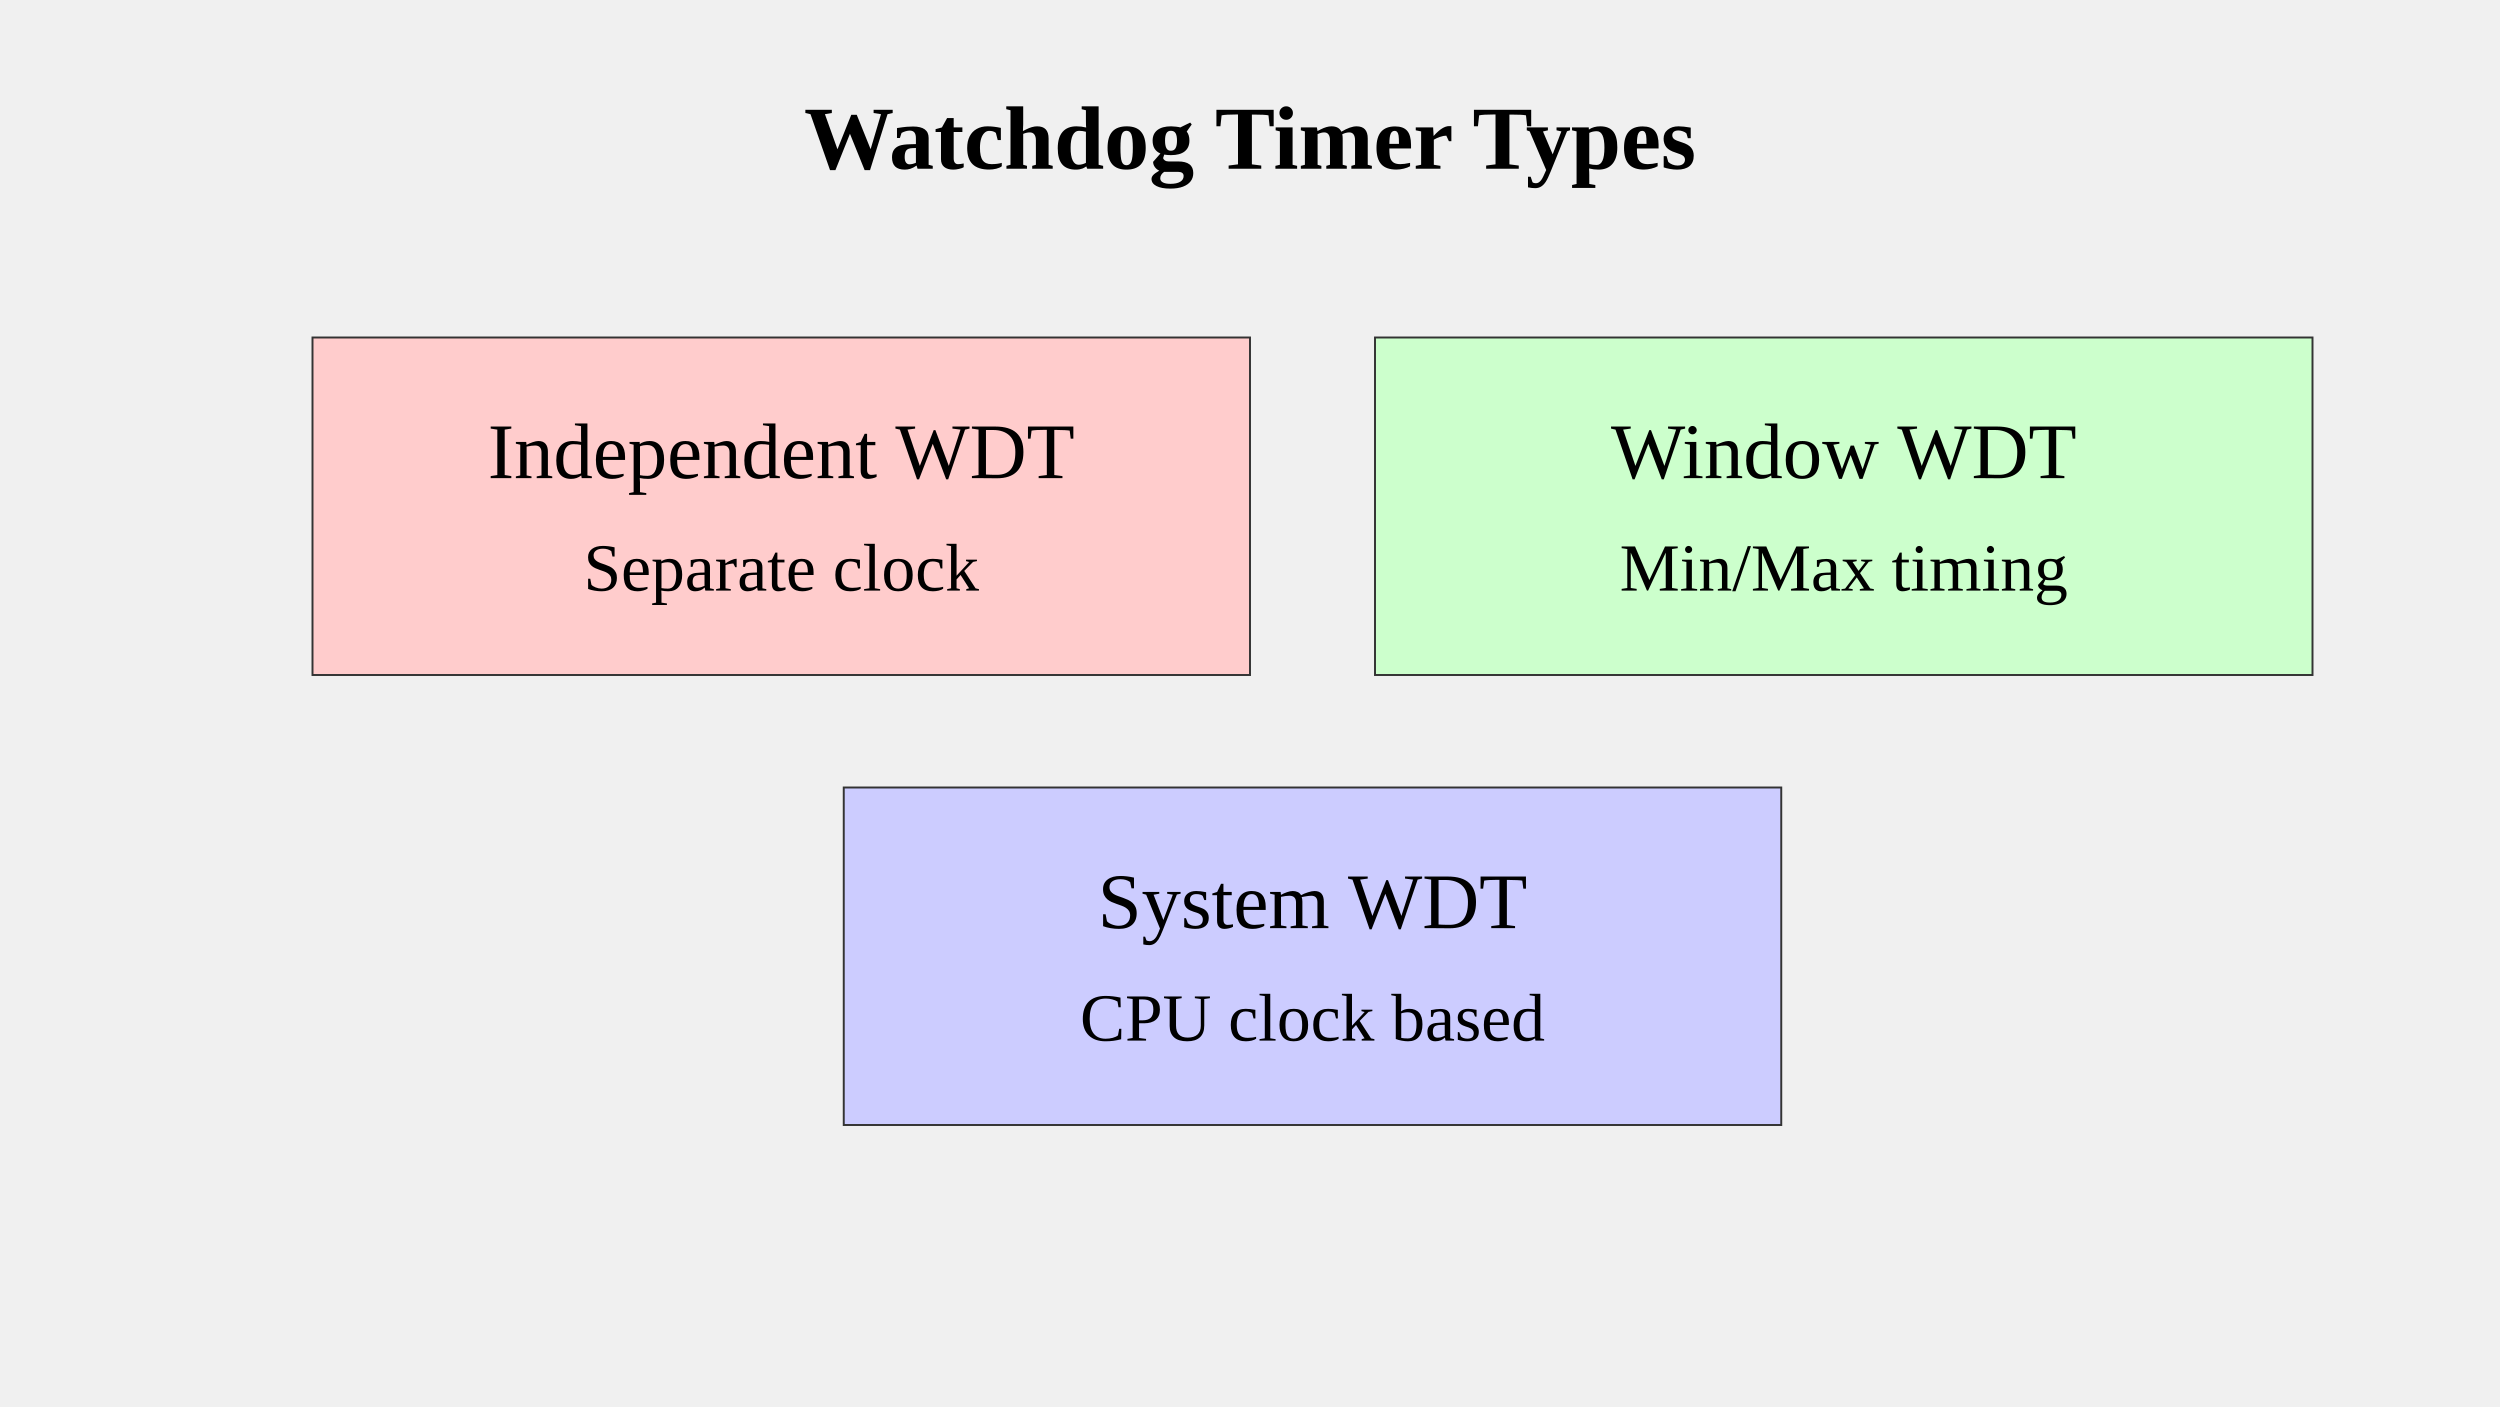
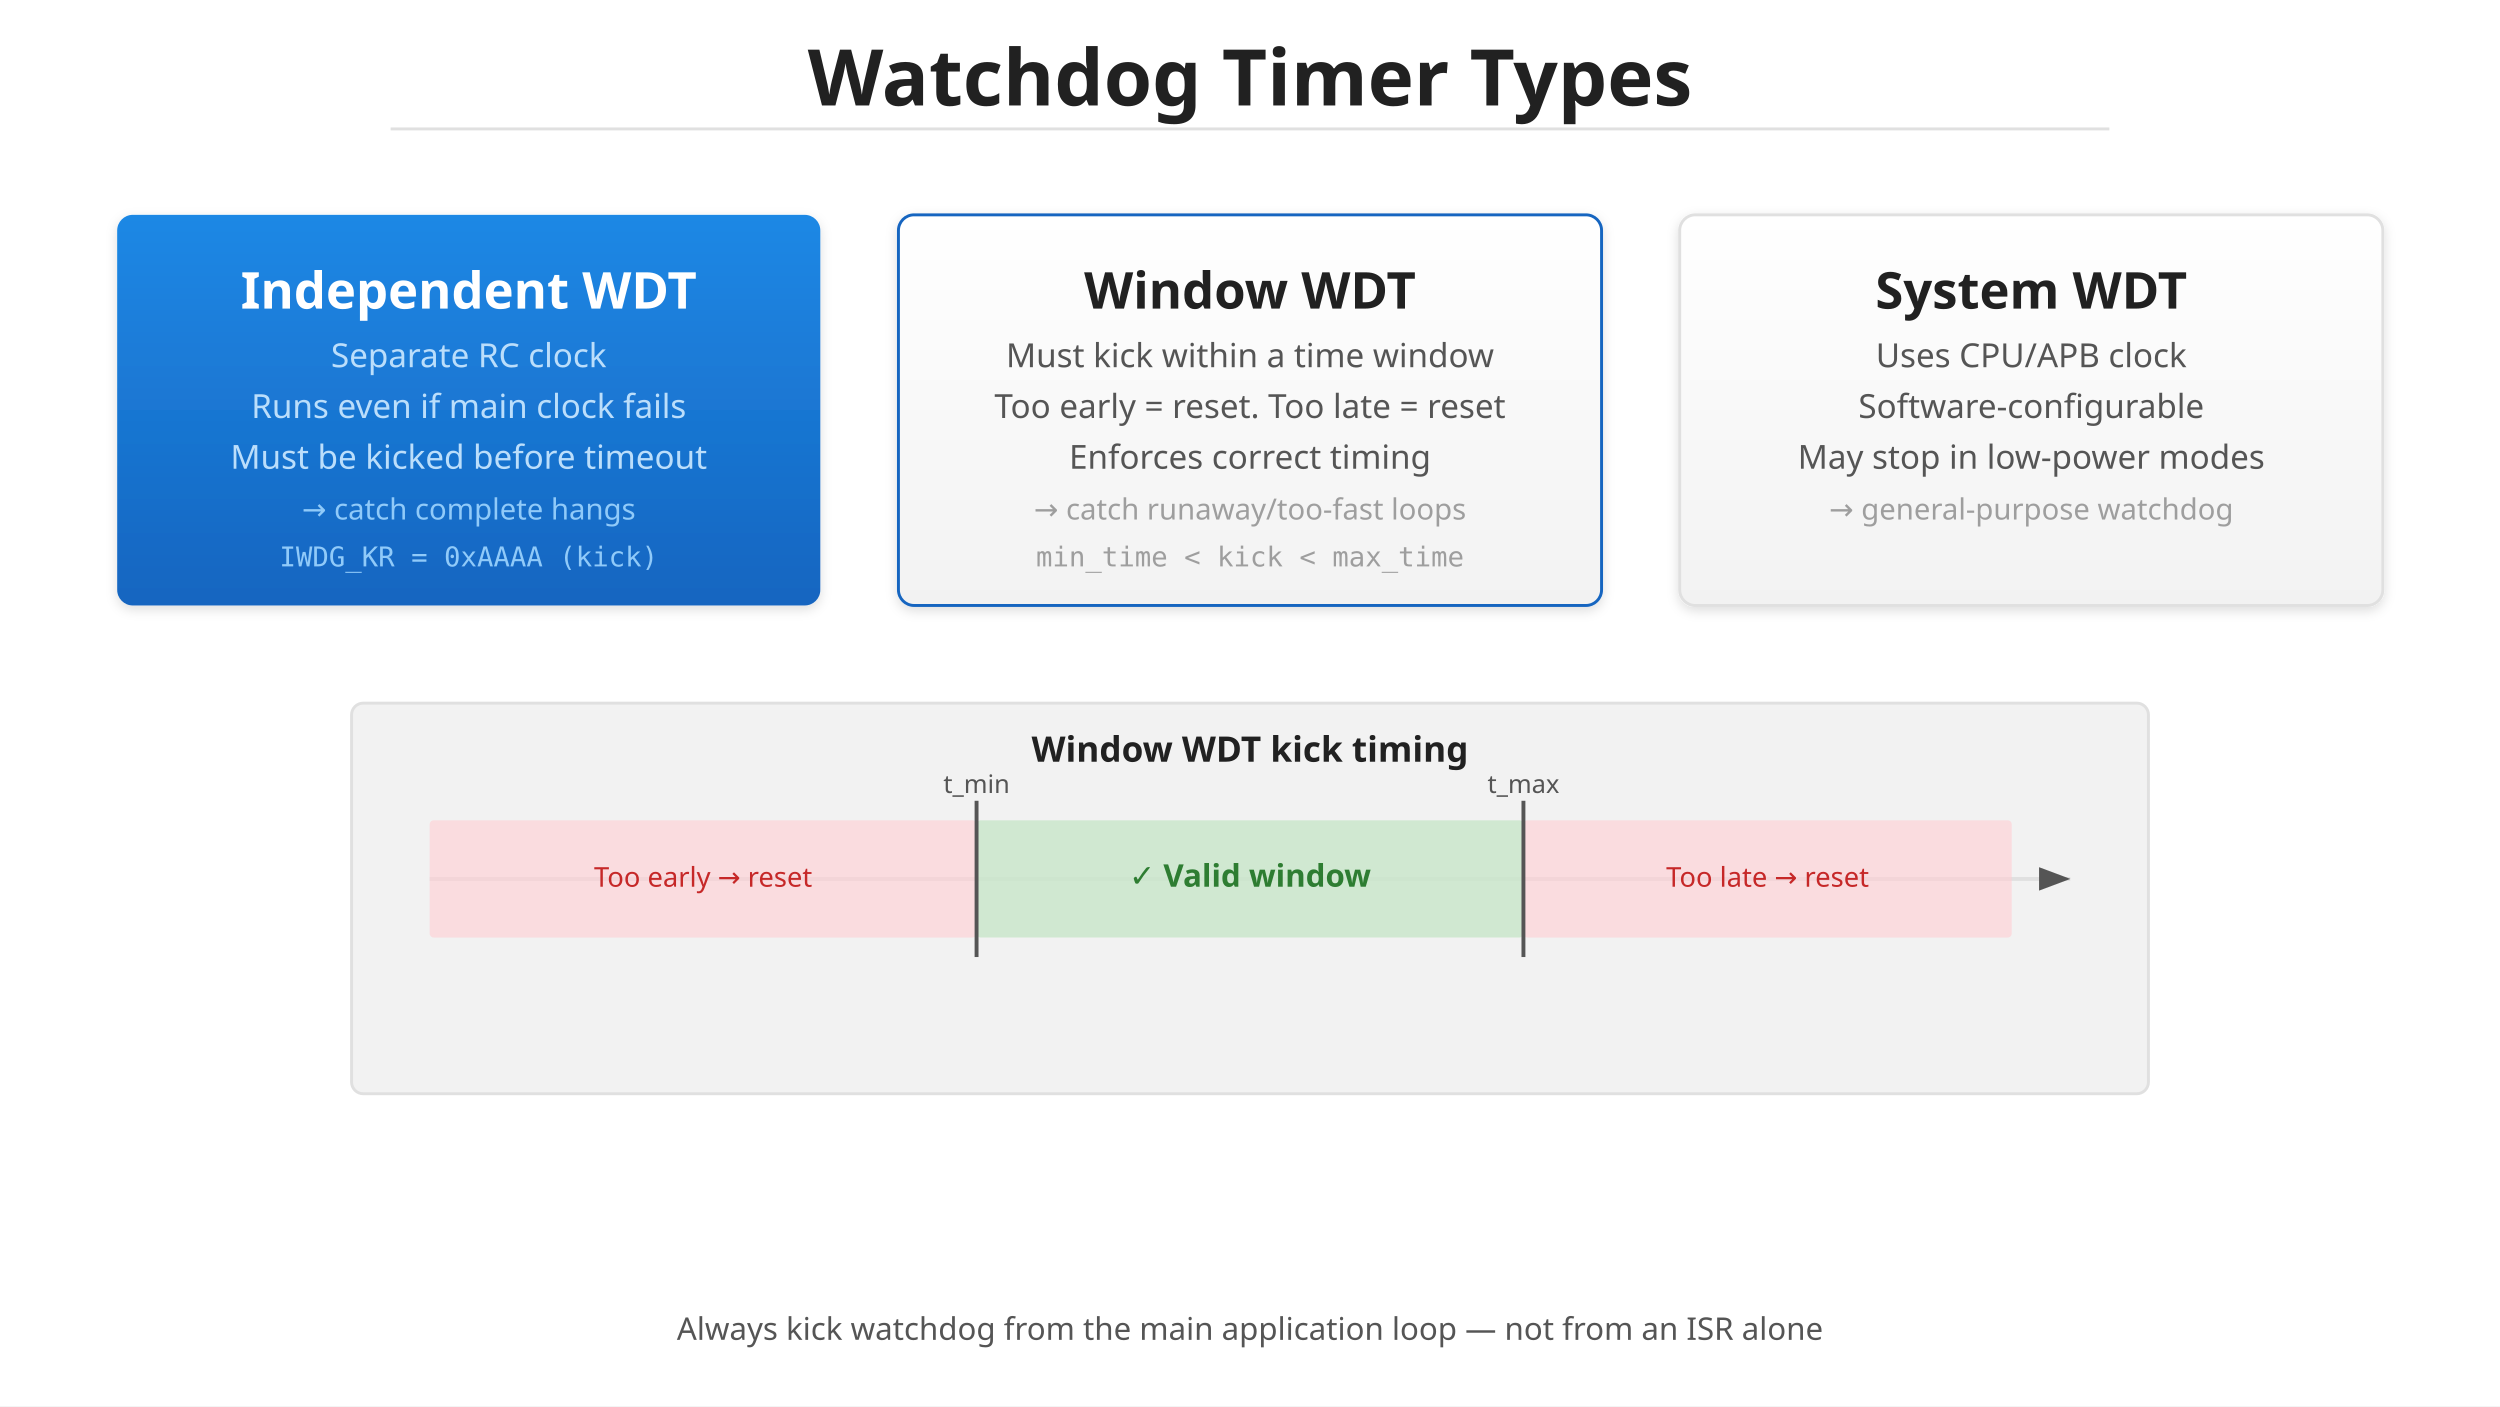
<svg xmlns="http://www.w3.org/2000/svg" viewBox="0 0 1280 720">
-   <text x="640" y="86.4" text-anchor="middle" font-size="46.08" font-weight="bold">Watchdog Timer Types</text>
-   <rect x="160" y="172.8" width="480" height="172.8" fill="#ffcccc" stroke="#333" />
-   <text x="400" y="244.8" text-anchor="middle" font-size="40.32">Independent WDT</text>
-   <text x="400" y="302.4" text-anchor="middle" font-size="34.56">Separate clock</text>
-   <rect x="704" y="172.8" width="480" height="172.8" fill="#ccffcc" stroke="#333" />
-   <text x="944" y="244.8" text-anchor="middle" font-size="40.32">Window WDT</text>
-   <text x="944" y="302.4" text-anchor="middle" font-size="34.56">Min/Max timing</text>
-   <rect x="432" y="403.2" width="480" height="172.8" fill="#ccccff" stroke="#333" />
-   <text x="672" y="475.2" text-anchor="middle" font-size="40.32">System WDT</text>
-   <text x="672" y="532.8" text-anchor="middle" font-size="34.56">CPU clock based</text>
+   <defs>
+     <linearGradient id="grad-accent" x1="0" y1="0" x2="0" y2="1">
+       <stop offset="0%" stop-color="#1e88e5" />
+       <stop offset="100%" stop-color="#1565c0" />
+     </linearGradient>
+     <linearGradient id="grad-surface" x1="0" y1="0" x2="0" y2="1">
+       <stop offset="0%" stop-color="#ffffff" />
+       <stop offset="100%" stop-color="#f2f2f2" />
+     </linearGradient>
+     <filter id="shadow" x="-4%" y="-8%" width="108%" height="124%">
+       <feDropShadow dx="0" dy="2" stdDeviation="3" flood-color="#00000022" />
+     </filter>
+     <marker id="arrow" markerWidth="10" markerHeight="10" refX="9" refY="5" orient="auto">
+       <path d="M1,2 L9,5 L1,8 Z" fill="#555555" />
+     </marker>
+     <marker id="arrow-accent" markerWidth="10" markerHeight="10" refX="9" refY="5" orient="auto">
+       <path d="M1,2 L9,5 L1,8 Z" fill="#1565c0" />
+     </marker>
+     <marker id="arrow-white" markerWidth="10" markerHeight="10" refX="9" refY="5" orient="auto">
+       <path d="M1,2 L9,5 L1,8 Z" fill="#ffffff" />
+     </marker>
+   </defs>
+   <rect width="1280" height="720" fill="#ffffff" />
+   <text x="640" y="54" text-anchor="middle" font-family="sans-serif" font-size="40" font-weight="bold" fill="#212121">Watchdog Timer Types</text>
+   <line x1="200" y1="66" x2="1080" y2="66" stroke="#e0e0e0" stroke-width="1.5" />
+   <rect x="60" y="110" width="360" height="200" rx="8" fill="url(#grad-accent)" filter="url(#shadow)" />
+   <text x="240" y="158" text-anchor="middle" font-family="sans-serif" font-size="26" font-weight="bold" fill="#ffffff">Independent WDT</text>
+   <text x="240" y="188" text-anchor="middle" font-family="sans-serif" font-size="17" fill="#bbdefb">Separate RC clock</text>
+   <text x="240" y="214" text-anchor="middle" font-family="sans-serif" font-size="17" fill="#bbdefb">Runs even if main clock fails</text>
+   <text x="240" y="240" text-anchor="middle" font-family="sans-serif" font-size="17" fill="#bbdefb">Must be kicked before timeout</text>
+   <text x="240" y="266" text-anchor="middle" font-family="sans-serif" font-size="15" fill="#90caf9">→ catch complete hangs</text>
+   <text x="240" y="290" text-anchor="middle" font-family="monospace" font-size="14" fill="#90caf9">IWDG_KR = 0xAAAA (kick)</text>
+   <rect x="460" y="110" width="360" height="200" rx="8" fill="url(#grad-surface)" stroke="#1565c0" stroke-width="1.5" filter="url(#shadow)" />
+   <text x="640" y="158" text-anchor="middle" font-family="sans-serif" font-size="26" font-weight="bold" fill="#212121">Window WDT</text>
+   <text x="640" y="188" text-anchor="middle" font-family="sans-serif" font-size="17" fill="#555555">Must kick within a time window</text>
+   <text x="640" y="214" text-anchor="middle" font-family="sans-serif" font-size="17" fill="#555555">Too early = reset. Too late = reset</text>
+   <text x="640" y="240" text-anchor="middle" font-family="sans-serif" font-size="17" fill="#555555">Enforces correct timing</text>
+   <text x="640" y="266" text-anchor="middle" font-family="sans-serif" font-size="15" fill="#9e9e9e">→ catch runaway/too-fast loops</text>
+   <text x="640" y="290" text-anchor="middle" font-family="monospace" font-size="14" fill="#9e9e9e">min_time &lt; kick &lt; max_time</text>
+   <rect x="860" y="110" width="360" height="200" rx="8" fill="url(#grad-surface)" stroke="#e0e0e0" stroke-width="1.5" filter="url(#shadow)" />
+   <text x="1040" y="158" text-anchor="middle" font-family="sans-serif" font-size="26" font-weight="bold" fill="#212121">System WDT</text>
+   <text x="1040" y="188" text-anchor="middle" font-family="sans-serif" font-size="17" fill="#555555">Uses CPU/APB clock</text>
+   <text x="1040" y="214" text-anchor="middle" font-family="sans-serif" font-size="17" fill="#555555">Software-configurable</text>
+   <text x="1040" y="240" text-anchor="middle" font-family="sans-serif" font-size="17" fill="#555555">May stop in low-power modes</text>
+   <text x="1040" y="266" text-anchor="middle" font-family="sans-serif" font-size="15" fill="#9e9e9e">→ general-purpose watchdog</text>
+   <rect x="180" y="360" width="920" height="200" rx="6" fill="#f2f2f2" stroke="#e0e0e0" stroke-width="1.5" />
+   <text x="640" y="390" text-anchor="middle" font-family="sans-serif" font-size="18" font-weight="bold" fill="#212121">Window WDT kick timing</text>
+   <line x1="220" y1="450" x2="1060" y2="450" stroke="#e0e0e0" stroke-width="2" marker-end="url(#arrow)" />
+   <rect x="220" y="420" width="280" height="60" rx="2" fill="#ffcdd2" opacity="0.6" />
+   <text x="360" y="454" text-anchor="middle" font-family="sans-serif" font-size="14" fill="#c62828">Too early → reset</text>
+   <rect x="500" y="420" width="280" height="60" rx="2" fill="#c8e6c9" opacity="0.8" />
+   <text x="640" y="454" text-anchor="middle" font-family="sans-serif" font-size="16" fill="#2e7d32" font-weight="bold">✓ Valid window</text>
+   <rect x="780" y="420" width="250" height="60" rx="2" fill="#ffcdd2" opacity="0.6" />
+   <text x="905" y="454" text-anchor="middle" font-family="sans-serif" font-size="14" fill="#c62828">Too late → reset</text>
+   <line x1="500" y1="410" x2="500" y2="490" stroke="#555" stroke-width="2" />
+   <line x1="780" y1="410" x2="780" y2="490" stroke="#555" stroke-width="2" />
+   <text x="500" y="406" text-anchor="middle" font-family="sans-serif" font-size="13" fill="#555">t_min</text>
+   <text x="780" y="406" text-anchor="middle" font-family="sans-serif" font-size="13" fill="#555">t_max</text>
+   <text x="640" y="686" text-anchor="middle" font-family="sans-serif" font-size="16" fill="#555555">Always kick watchdog from the main application loop — not from an ISR alone</text>
</svg>
